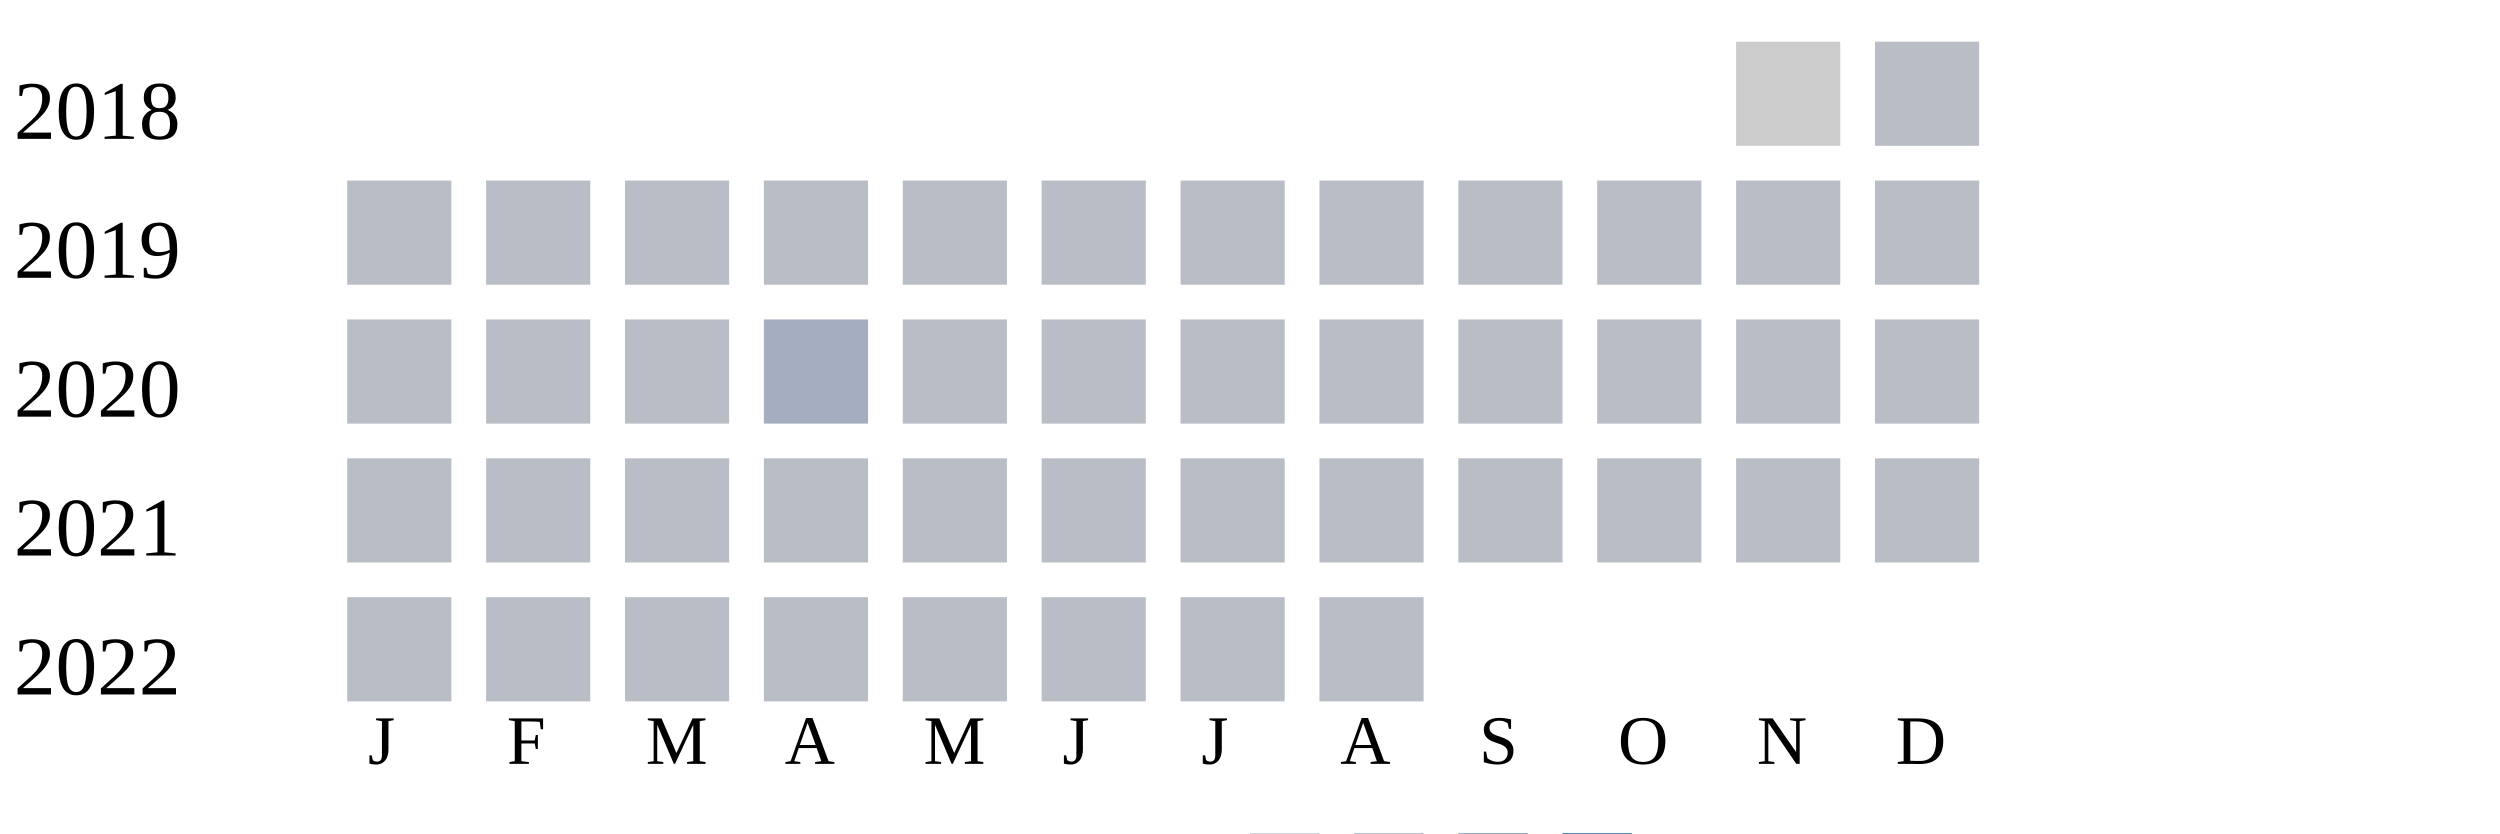
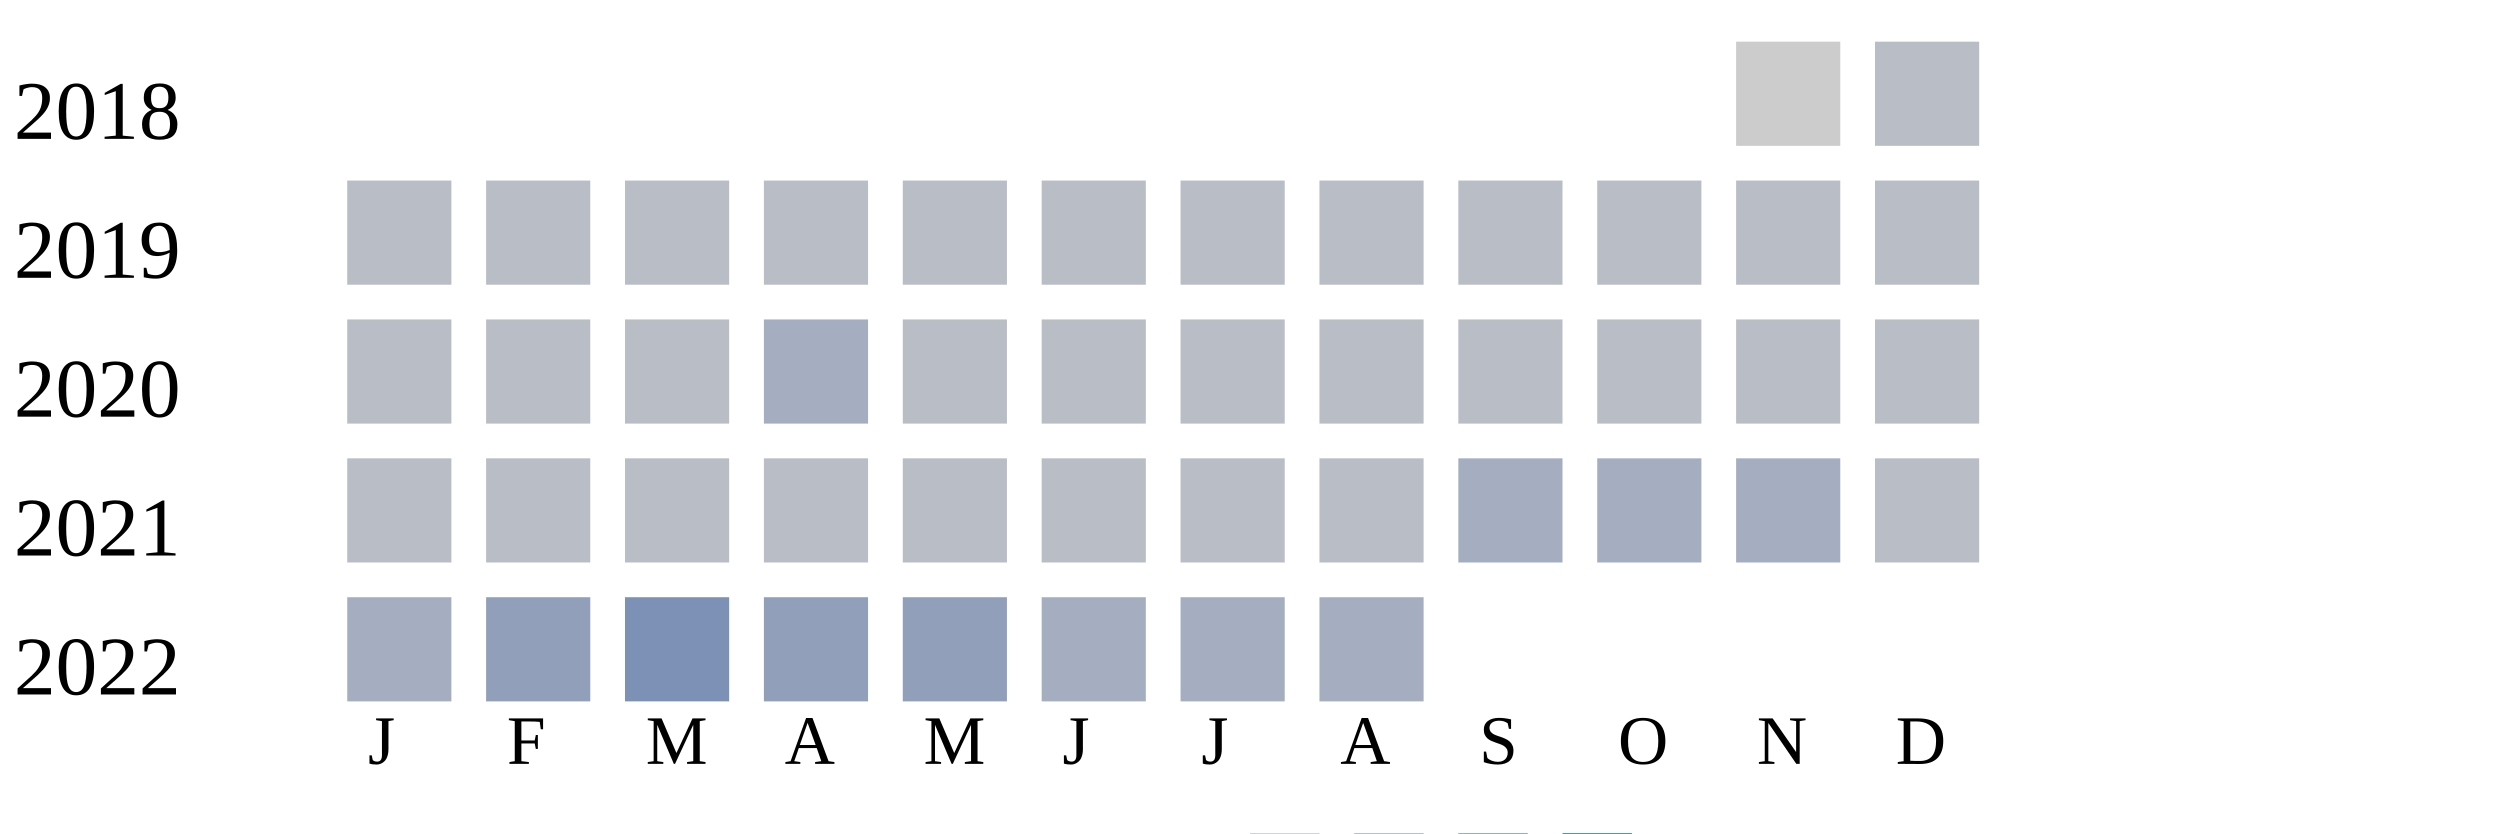
<svg xmlns="http://www.w3.org/2000/svg" width="360" height="120">
  <g transform="translate(0 0)">
    <text x="2" y="20">2018</text>
    <rect x="250" y="6" width="15" height="15" fill="#cccccc" />
    <rect x="270" y="6" width="15" height="15" fill="#b9bdc6" />
  </g>
  <g transform="translate(0 20)">
    <text x="2" y="20">2019</text>
    <rect x="50" y="6" width="15" height="15" fill="#b9bdc6" />
    <rect x="70" y="6" width="15" height="15" fill="#b9bdc6" />
    <rect x="90" y="6" width="15" height="15" fill="#b9bdc6" />
    <rect x="110" y="6" width="15" height="15" fill="#b9bdc6" />
    <rect x="130" y="6" width="15" height="15" fill="#b9bdc6" />
    <rect x="150" y="6" width="15" height="15" fill="#b9bdc6" />
    <rect x="170" y="6" width="15" height="15" fill="#b9bdc6" />
    <rect x="190" y="6" width="15" height="15" fill="#b9bdc6" />
    <rect x="210" y="6" width="15" height="15" fill="#b9bdc6" />
    <rect x="230" y="6" width="15" height="15" fill="#b9bdc6" />
    <rect x="250" y="6" width="15" height="15" fill="#b9bdc6" />
    <rect x="270" y="6" width="15" height="15" fill="#b9bdc6" />
  </g>
  <g transform="translate(0 40)">
    <text x="2" y="20">2020</text>
    <rect x="50" y="6" width="15" height="15" fill="#b9bdc6" />
    <rect x="70" y="6" width="15" height="15" fill="#b9bdc6" />
    <rect x="90" y="6" width="15" height="15" fill="#b9bdc6" />
    <rect x="110" y="6" width="15" height="15" fill="#a5aec0" />
    <rect x="130" y="6" width="15" height="15" fill="#b9bdc6" />
    <rect x="150" y="6" width="15" height="15" fill="#b9bdc6" />
    <rect x="170" y="6" width="15" height="15" fill="#b9bdc6" />
    <rect x="190" y="6" width="15" height="15" fill="#b9bdc6" />
    <rect x="210" y="6" width="15" height="15" fill="#b9bdc6" />
    <rect x="230" y="6" width="15" height="15" fill="#b9bdc6" />
    <rect x="250" y="6" width="15" height="15" fill="#b9bdc6" />
    <rect x="270" y="6" width="15" height="15" fill="#b9bdc6" />
  </g>
  <g transform="translate(0 60)">
    <text x="2" y="20">2021</text>
    <rect x="50" y="6" width="15" height="15" fill="#b9bdc6" />
    <rect x="70" y="6" width="15" height="15" fill="#b9bdc6" />
    <rect x="90" y="6" width="15" height="15" fill="#b9bdc6" />
    <rect x="110" y="6" width="15" height="15" fill="#b9bdc6" />
    <rect x="130" y="6" width="15" height="15" fill="#b9bdc6" />
    <rect x="150" y="6" width="15" height="15" fill="#b9bdc6" />
    <rect x="170" y="6" width="15" height="15" fill="#b9bdc6" />
    <rect x="190" y="6" width="15" height="15" fill="#b9bdc6" />
-     <rect x="210" y="6" width="15" height="15" fill="#b9bdc6" />
-     <rect x="230" y="6" width="15" height="15" fill="#b9bdc6" />
-     <rect x="250" y="6" width="15" height="15" fill="#b9bdc6" />
+     <rect x="210" y="6" width="15" height="15" fill="#a5aec0" />
+     <rect x="230" y="6" width="15" height="15" fill="#a5aec0" />
+     <rect x="250" y="6" width="15" height="15" fill="#a5aec0" />
    <rect x="270" y="6" width="15" height="15" fill="#b9bdc6" />
  </g>
  <g transform="translate(0 80)">
    <text x="2" y="20">2022</text>
-     <rect x="50" y="6" width="15" height="15" fill="#b9bdc6" />
-     <rect x="70" y="6" width="15" height="15" fill="#b9bdc6" />
-     <rect x="90" y="6" width="15" height="15" fill="#b9bdc6" />
-     <rect x="110" y="6" width="15" height="15" fill="#b9bdc6" />
-     <rect x="130" y="6" width="15" height="15" fill="#b9bdc6" />
-     <rect x="150" y="6" width="15" height="15" fill="#b9bdc6" />
-     <rect x="170" y="6" width="15" height="15" fill="#b9bdc6" />
-     <rect x="190" y="6" width="15" height="15" fill="#b9bdc6" />
+     <rect x="50" y="6" width="15" height="15" fill="#a5aec0" />
+     <rect x="70" y="6" width="15" height="15" fill="#919fba" />
+     <rect x="90" y="6" width="15" height="15" fill="#7d90b5" />
+     <rect x="110" y="6" width="15" height="15" fill="#919fba" />
+     <rect x="130" y="6" width="15" height="15" fill="#919fba" />
+     <rect x="150" y="6" width="15" height="15" fill="#a5aec0" />
+     <rect x="170" y="6" width="15" height="15" fill="#a5aec0" />
+     <rect x="190" y="6" width="15" height="15" fill="#a5aec0" />
  </g>
  <text style="font-size: 10px; text-align: center" x="53" y="110">J</text>
  <text style="font-size: 10px; text-align: center" x="73" y="110">F</text>
  <text style="font-size: 10px; text-align: center" x="93" y="110">M</text>
  <text style="font-size: 10px; text-align: center" x="113" y="110">A</text>
  <text style="font-size: 10px; text-align: center" x="133" y="110">M</text>
  <text style="font-size: 10px; text-align: center" x="153" y="110">J</text>
  <text style="font-size: 10px; text-align: center" x="173" y="110">J</text>
  <text style="font-size: 10px; text-align: center" x="193" y="110">A</text>
  <text style="font-size: 10px; text-align: center" x="213" y="110">S</text>
  <text style="font-size: 10px; text-align: center" x="233" y="110">O</text>
  <text style="font-size: 10px; text-align: center" x="253" y="110">N</text>
  <text style="font-size: 10px; text-align: center" x="273" y="110">D</text>
  <text style="font-size: 10px;" x="155" y="129">Less</text>
  <rect fill="#b9bdc6" width="10" height="10" x="180" y="120" />
  <rect fill="#919fba" width="10" height="10" x="195" y="120" />
  <rect fill="#6882ae" width="10" height="10" x="210" y="120" />
  <rect fill="#005a9c" width="10" height="10" x="225" y="120" />
  <text x="240" y="129" style="font-size: 10px;">More</text>
</svg>
